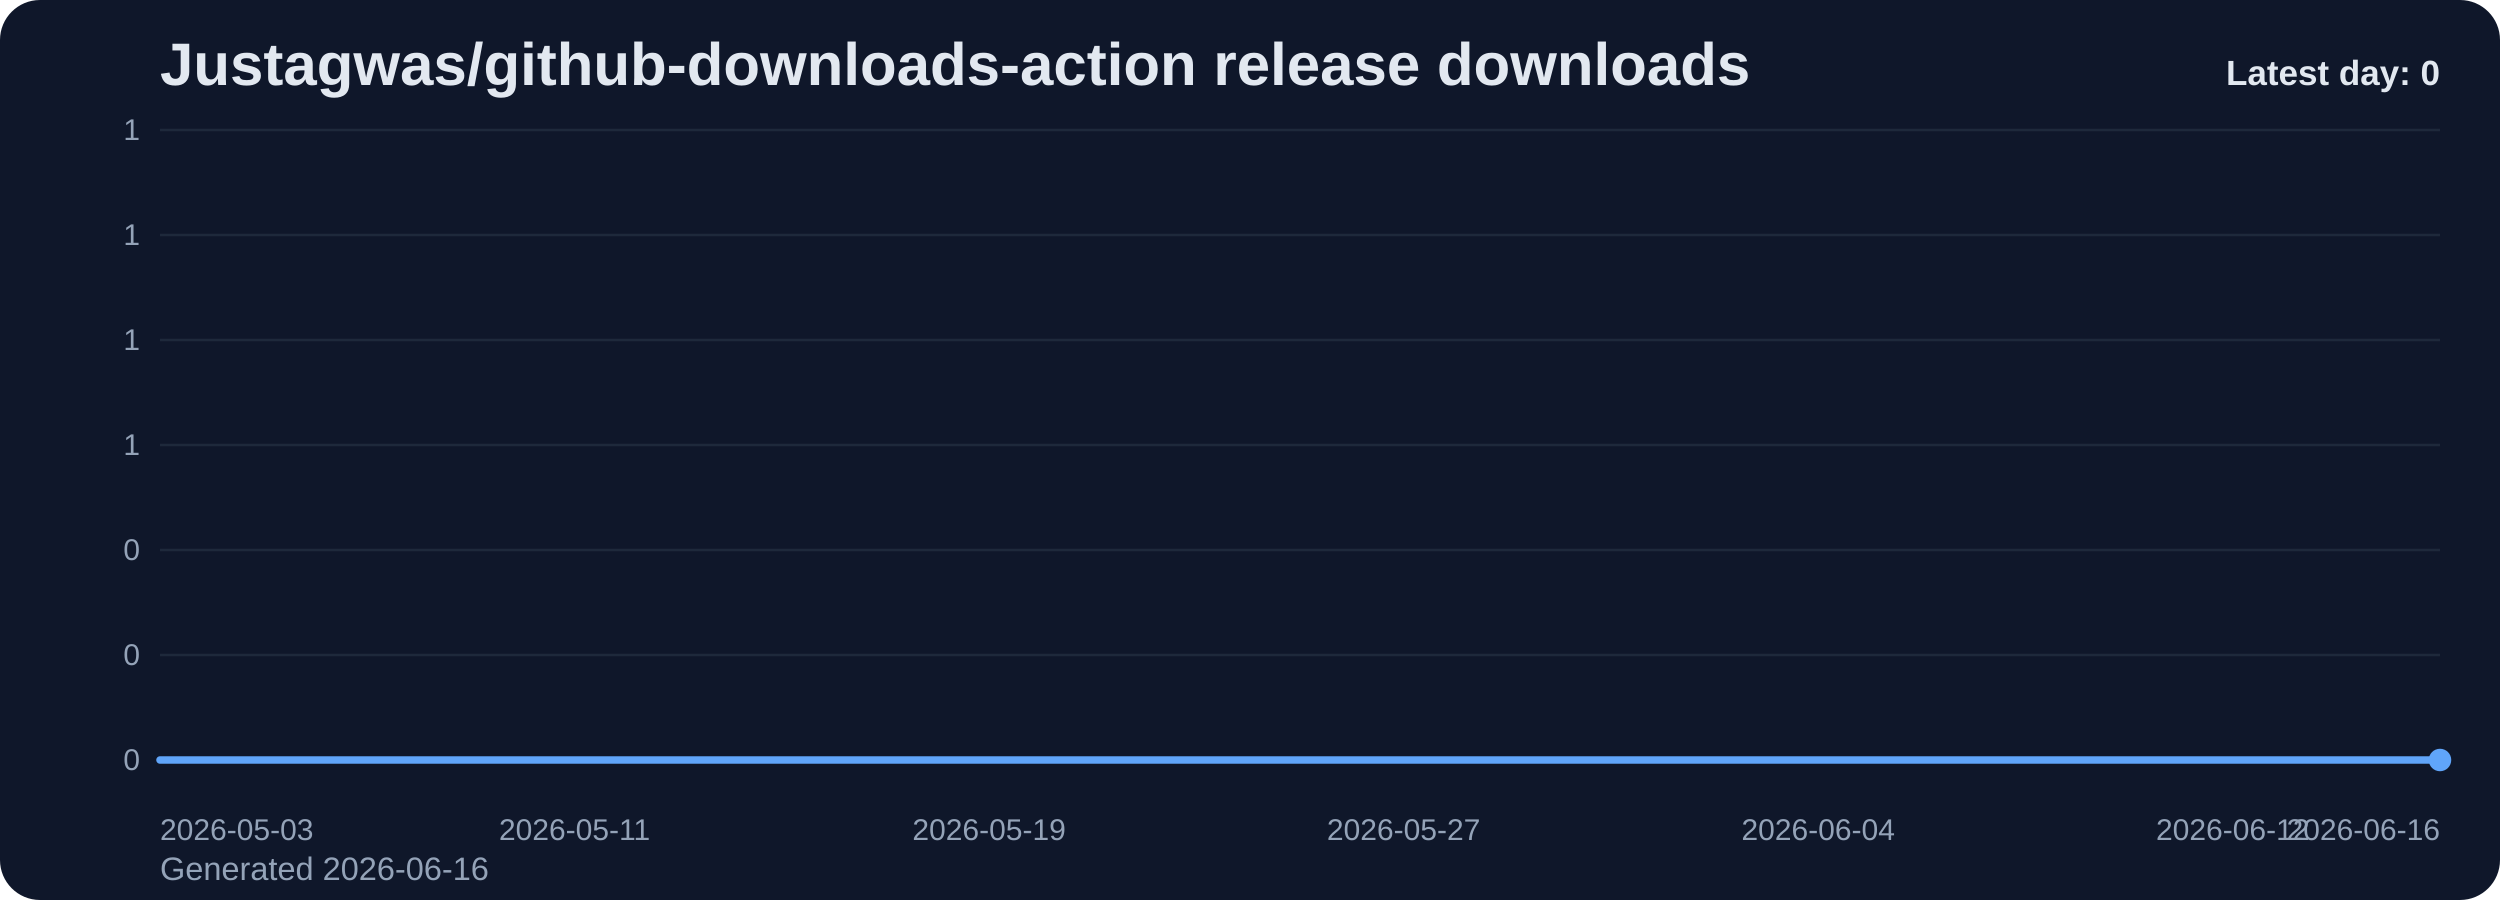
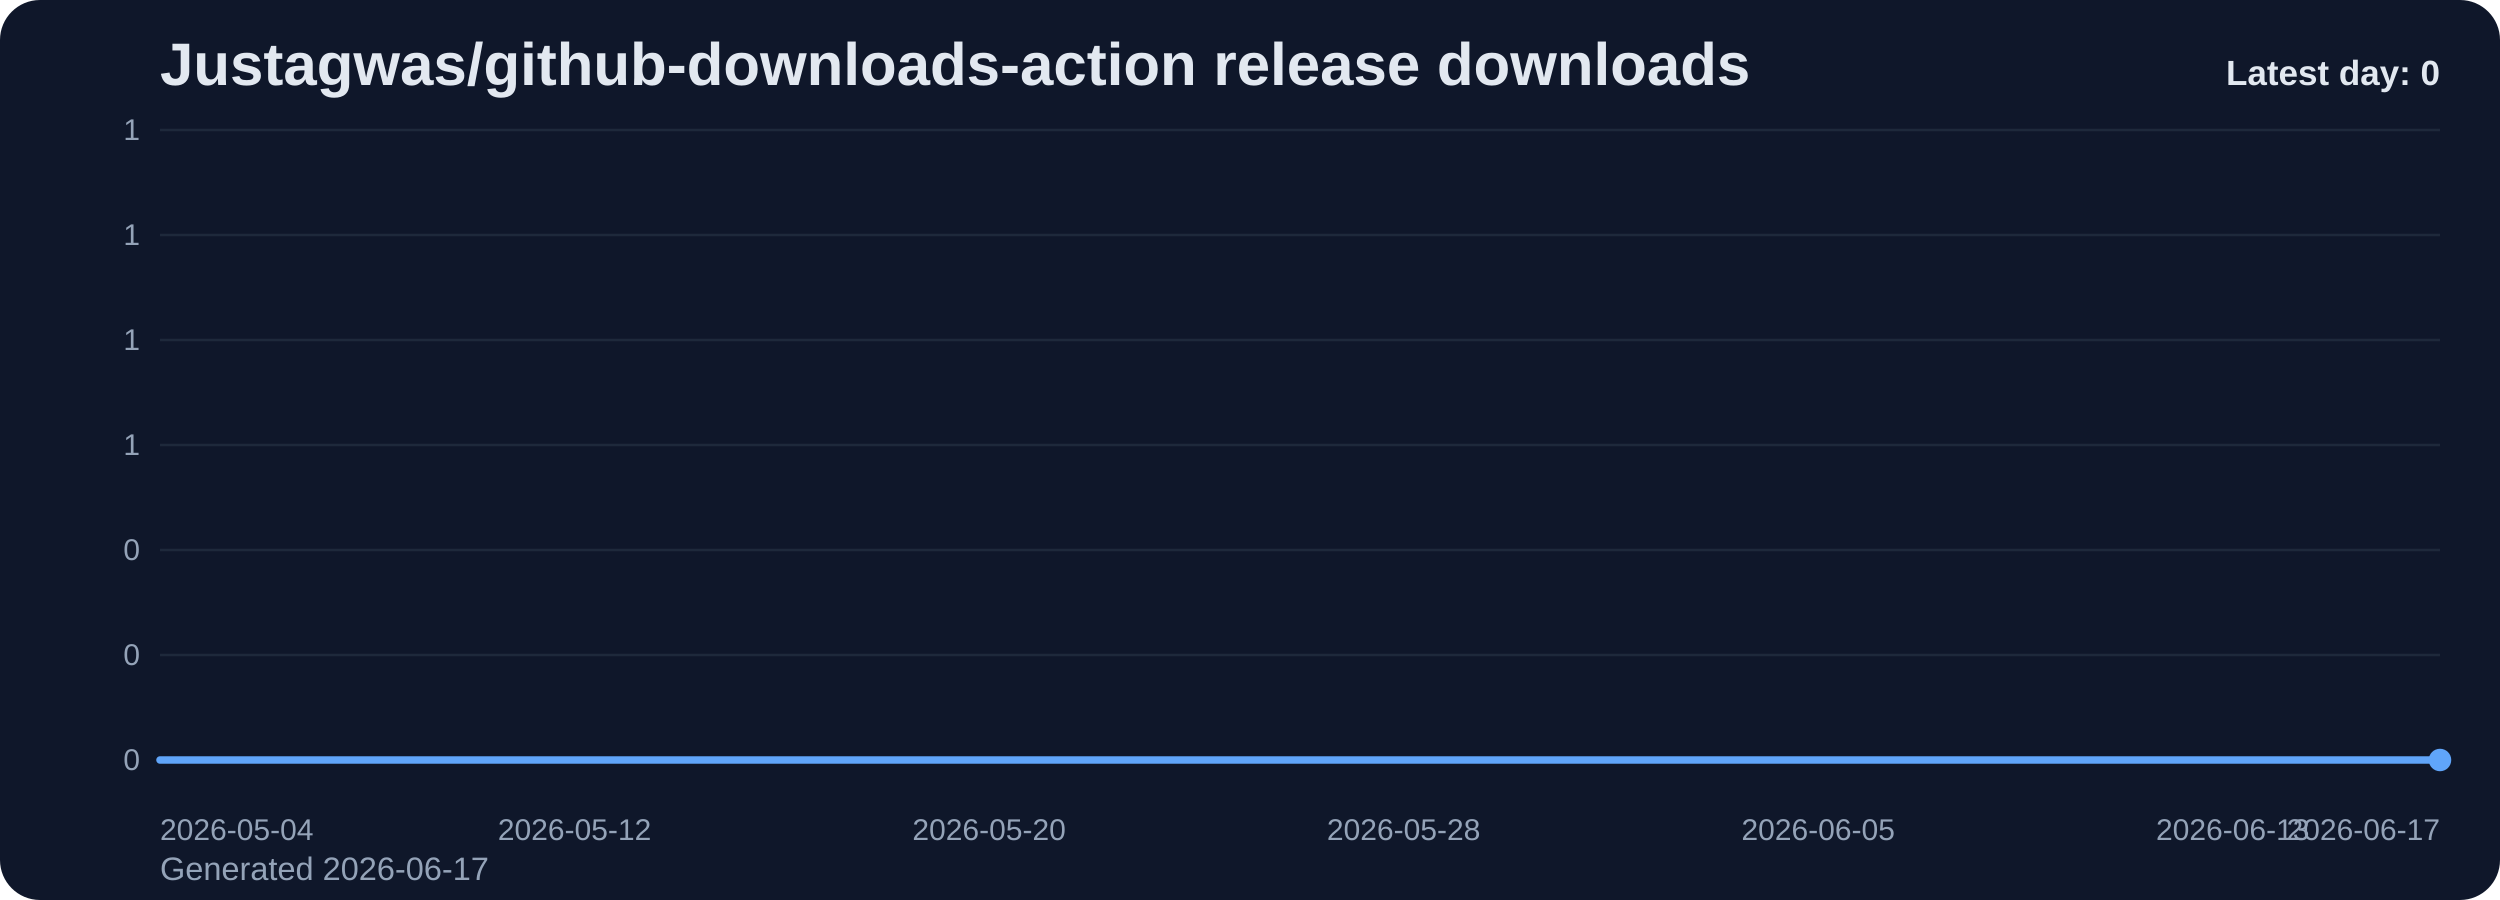
<svg xmlns="http://www.w3.org/2000/svg" viewBox="0 0 1000 360" role="img" aria-label="Justagwas/github-downloads-action release downloads chart">
  <defs>
    <linearGradient id="fill-daily-slate" x1="0" y1="0" x2="0" y2="1">
      <stop offset="0%" stop-color="#60a5fa" stop-opacity="0.32" />
      <stop offset="100%" stop-color="#60a5fa" stop-opacity="0.05" />
    </linearGradient>
    <style>
      .bg { fill: #0f172a; }
      .title { font: 700 24px Arial, sans-serif; fill: #e2e8f0; }
      .sub { font: 400 13px Arial, sans-serif; fill: #94a3b8; }
      .grid { stroke: #1e293b; stroke-width: 1; }
      .axis { font: 400 12px Arial, sans-serif; fill: #94a3b8; }
      .line { fill: none; stroke: #60a5fa; stroke-width: 3; stroke-linecap: round; stroke-linejoin: round; }
      .dot { fill: #60a5fa; }
      .value { font: 600 11px Arial, sans-serif; fill: #cbd5e1; }
      .latest { font: 700 14px Arial, sans-serif; fill: #e2e8f0; }
    </style>
  </defs>
  <rect class="bg" x="0" y="0" width="1000" height="360" rx="16" />
  <text class="title" x="64" y="34">Justagwas/github-downloads-action release downloads</text>
-   <text class="sub" x="64" y="352">Generated 2026-06-16</text>
+   <text class="sub" x="64" y="352">Generated 2026-06-17</text>
  <line x1="64" y1="52.00" x2="976" y2="52.00" class="grid" />
  <text x="56" y="56.00" text-anchor="end" class="axis">1</text>
  <line x1="64" y1="94.00" x2="976" y2="94.00" class="grid" />
  <text x="56" y="98.00" text-anchor="end" class="axis">1</text>
  <line x1="64" y1="136.00" x2="976" y2="136.00" class="grid" />
  <text x="56" y="140.00" text-anchor="end" class="axis">1</text>
  <line x1="64" y1="178.00" x2="976" y2="178.00" class="grid" />
  <text x="56" y="182.00" text-anchor="end" class="axis">1</text>
  <line x1="64" y1="220.00" x2="976" y2="220.00" class="grid" />
  <text x="56" y="224.00" text-anchor="end" class="axis">0</text>
  <line x1="64" y1="262.00" x2="976" y2="262.00" class="grid" />
  <text x="56" y="266.00" text-anchor="end" class="axis">0</text>
  <line x1="64" y1="304.00" x2="976" y2="304.00" class="grid" />
  <text x="56" y="308.00" text-anchor="end" class="axis">0</text>
  <path d="M 64.00 304 L 64.00 304.00 L 84.73 304.00 L 105.45 304.00 L 126.18 304.00 L 146.91 304.00 L 167.64 304.00 L 188.36 304.00 L 209.09 304.00 L 229.82 304.00 L 250.55 304.00 L 271.27 304.00 L 292.00 304.00 L 312.73 304.00 L 333.45 304.00 L 354.18 304.00 L 374.91 304.00 L 395.64 304.00 L 416.36 304.00 L 437.09 304.00 L 457.82 304.00 L 478.55 304.00 L 499.27 304.00 L 520.00 304.00 L 540.73 304.00 L 561.45 304.00 L 582.18 304.00 L 602.91 304.00 L 623.64 304.00 L 644.36 304.00 L 665.09 304.00 L 685.82 304.00 L 706.55 304.00 L 727.27 304.00 L 748.00 304.00 L 768.73 304.00 L 789.45 304.00 L 810.18 304.00 L 830.91 304.00 L 851.64 304.00 L 872.36 304.00 L 893.09 304.00 L 913.82 304.00 L 934.55 304.00 L 955.27 304.00 L 976.00 304.00 L 976.00 304 Z" fill="url(#fill-daily-slate)" />
  <polyline class="line" points="64.00,304.00 84.73,304.00 105.45,304.00 126.18,304.00 146.91,304.00 167.64,304.00 188.36,304.00 209.09,304.00 229.82,304.00 250.55,304.00 271.27,304.00 292.00,304.00 312.73,304.00 333.45,304.00 354.18,304.00 374.91,304.00 395.64,304.00 416.36,304.00 437.09,304.00 457.82,304.00 478.55,304.00 499.27,304.00 520.00,304.00 540.73,304.00 561.45,304.00 582.18,304.00 602.91,304.00 623.64,304.00 644.36,304.00 665.09,304.00 685.82,304.00 706.55,304.00 727.27,304.00 748.00,304.00 768.73,304.00 789.45,304.00 810.18,304.00 830.91,304.00 851.64,304.00 872.36,304.00 893.09,304.00 913.82,304.00 934.55,304.00 955.27,304.00 976.00,304.00" />
  <circle class="dot" cx="976.00" cy="304.00" r="4.5" />
-   <text class="axis" x="64.00" y="336" text-anchor="start">2026-05-03</text>
-   <text class="axis" x="229.82" y="336" text-anchor="middle">2026-05-11</text>
-   <text class="axis" x="395.64" y="336" text-anchor="middle">2026-05-19</text>
-   <text class="axis" x="561.45" y="336" text-anchor="middle">2026-05-27</text>
-   <text class="axis" x="727.27" y="336" text-anchor="middle">2026-06-04</text>
-   <text class="axis" x="893.09" y="336" text-anchor="middle">2026-06-12</text>
-   <text class="axis" x="976.00" y="336" text-anchor="end">2026-06-16</text>
+   <text class="axis" x="64.00" y="336" text-anchor="start">2026-05-04</text>
+   <text class="axis" x="229.82" y="336" text-anchor="middle">2026-05-12</text>
+   <text class="axis" x="395.64" y="336" text-anchor="middle">2026-05-20</text>
+   <text class="axis" x="561.45" y="336" text-anchor="middle">2026-05-28</text>
+   <text class="axis" x="727.27" y="336" text-anchor="middle">2026-06-05</text>
+   <text class="axis" x="893.09" y="336" text-anchor="middle">2026-06-13</text>
+   <text class="axis" x="976.00" y="336" text-anchor="end">2026-06-17</text>
  <text class="latest" x="976" y="34" text-anchor="end">Latest day: 0</text>
</svg>
